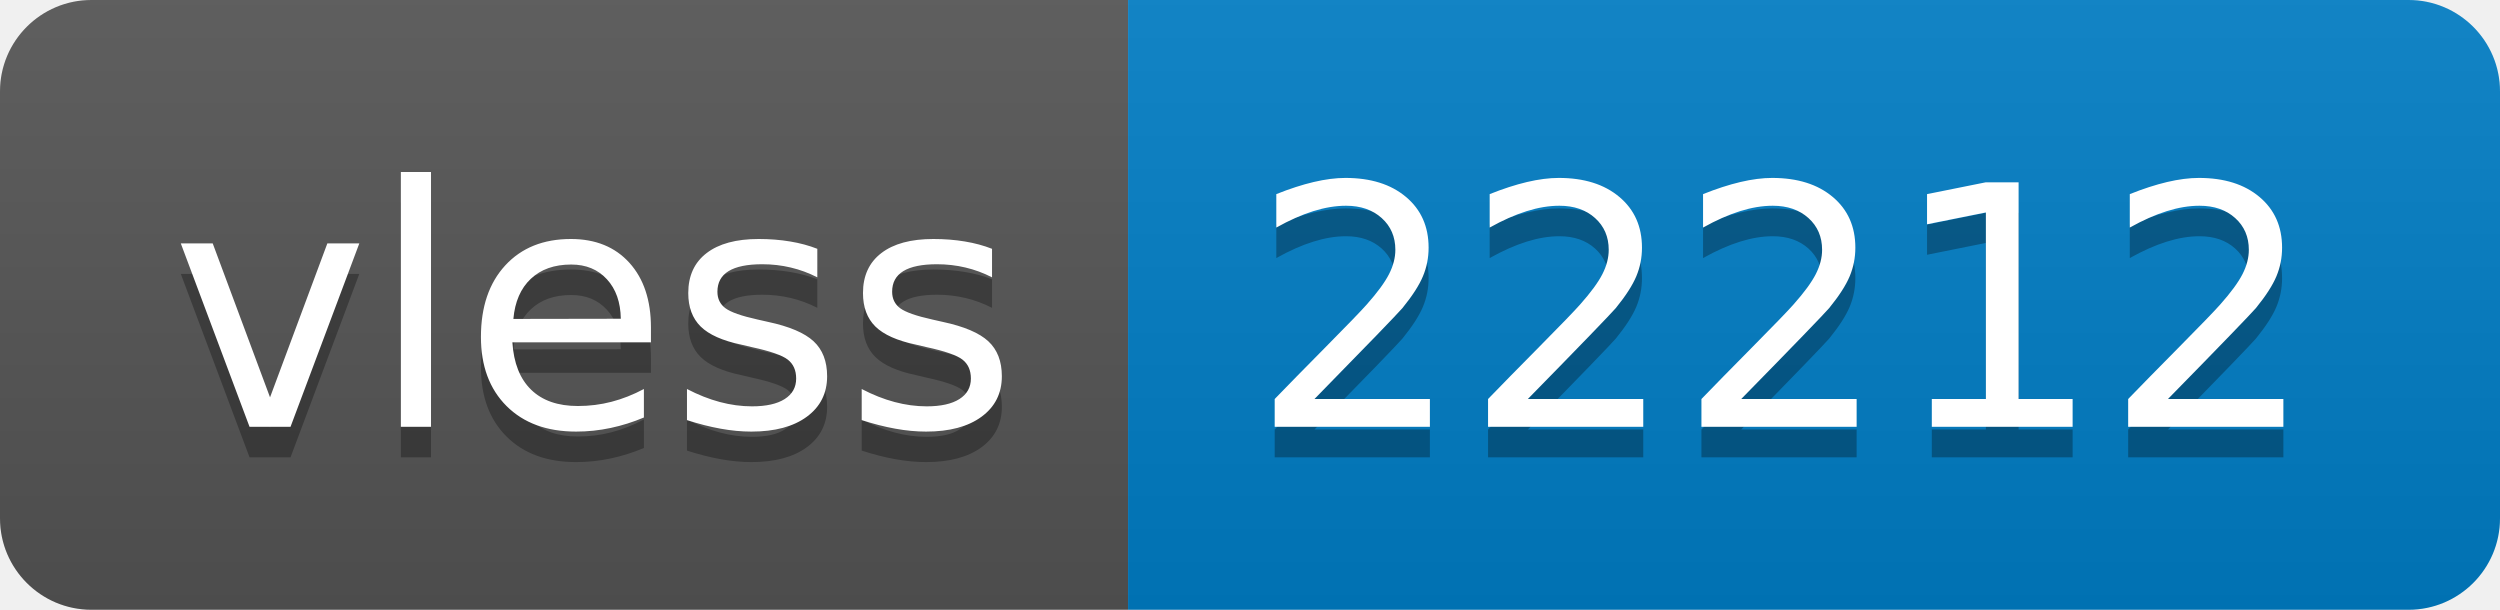
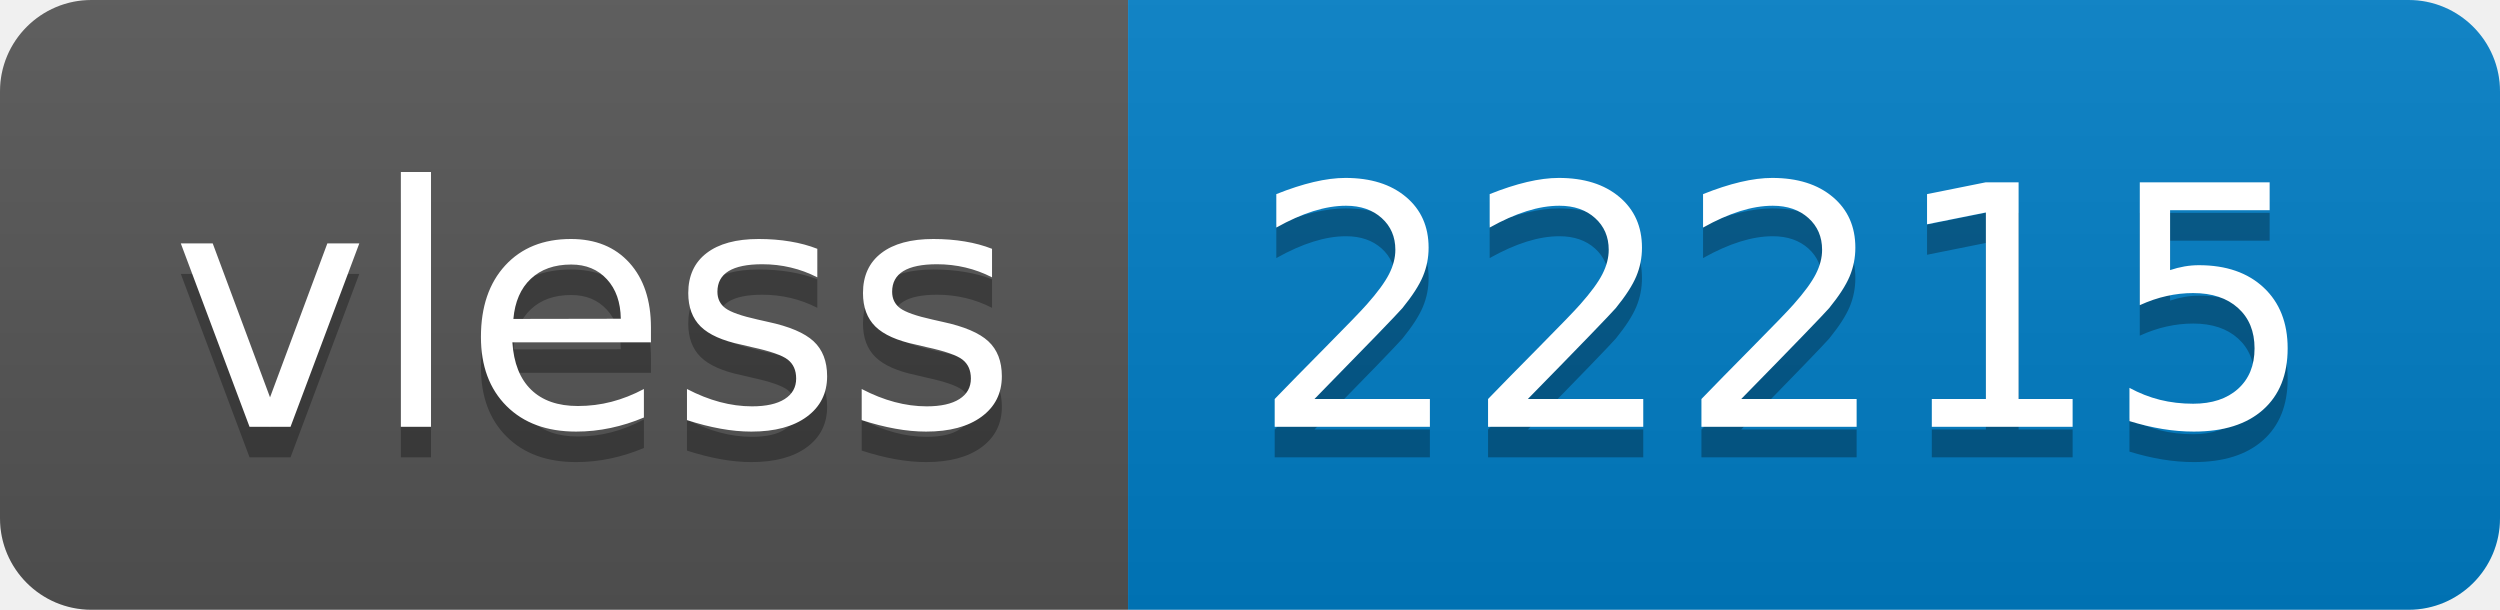
- <svg xmlns="http://www.w3.org/2000/svg" width="82" height="20" role="img" aria-label="vless: 22212">
+ <svg xmlns="http://www.w3.org/2000/svg" width="82" height="20" role="img" aria-label="vless: 22215">
  <linearGradient id="s" x2="0" y2="100%">
    <stop offset="0" stop-color="#bbb" stop-opacity=".1" />
    <stop offset="1" stop-opacity=".1" />
  </linearGradient>
  <clipPath id="r">
    <rect width="82" height="20" rx="3" fill="#fff" />
  </clipPath>
  <g clip-path="url(#r)">
    <rect width="37" height="20" fill="#555" />
    <rect x="37" width="45" height="20" fill="#007ec6" />
    <rect width="82" height="20" fill="url(#s)" />
  </g>
  <g fill="#fff" text-anchor="middle" font-family="Verdana,Geneva,DejaVu Sans,sans-serif" text-rendering="geometricPrecision" font-size="110">
    <text aria-hidden="true" x="195" y="150" fill="#010101" fill-opacity=".3" transform="scale(.1)" textLength="270">vless</text>
    <text x="195" y="140" transform="scale(.1)" fill="#fff" textLength="270">vless</text>
-     <text aria-hidden="true" x="585" y="150" fill="#010101" fill-opacity=".3" transform="scale(.1)" textLength="350">22212</text>
-     <text x="585" y="140" transform="scale(.1)" fill="#fff" textLength="350">22212</text>
+     <text aria-hidden="true" x="585" y="150" fill="#010101" fill-opacity=".3" transform="scale(.1)" textLength="350">22215</text>
+     <text x="585" y="140" transform="scale(.1)" fill="#fff" textLength="350">22215</text>
  </g>
</svg>
